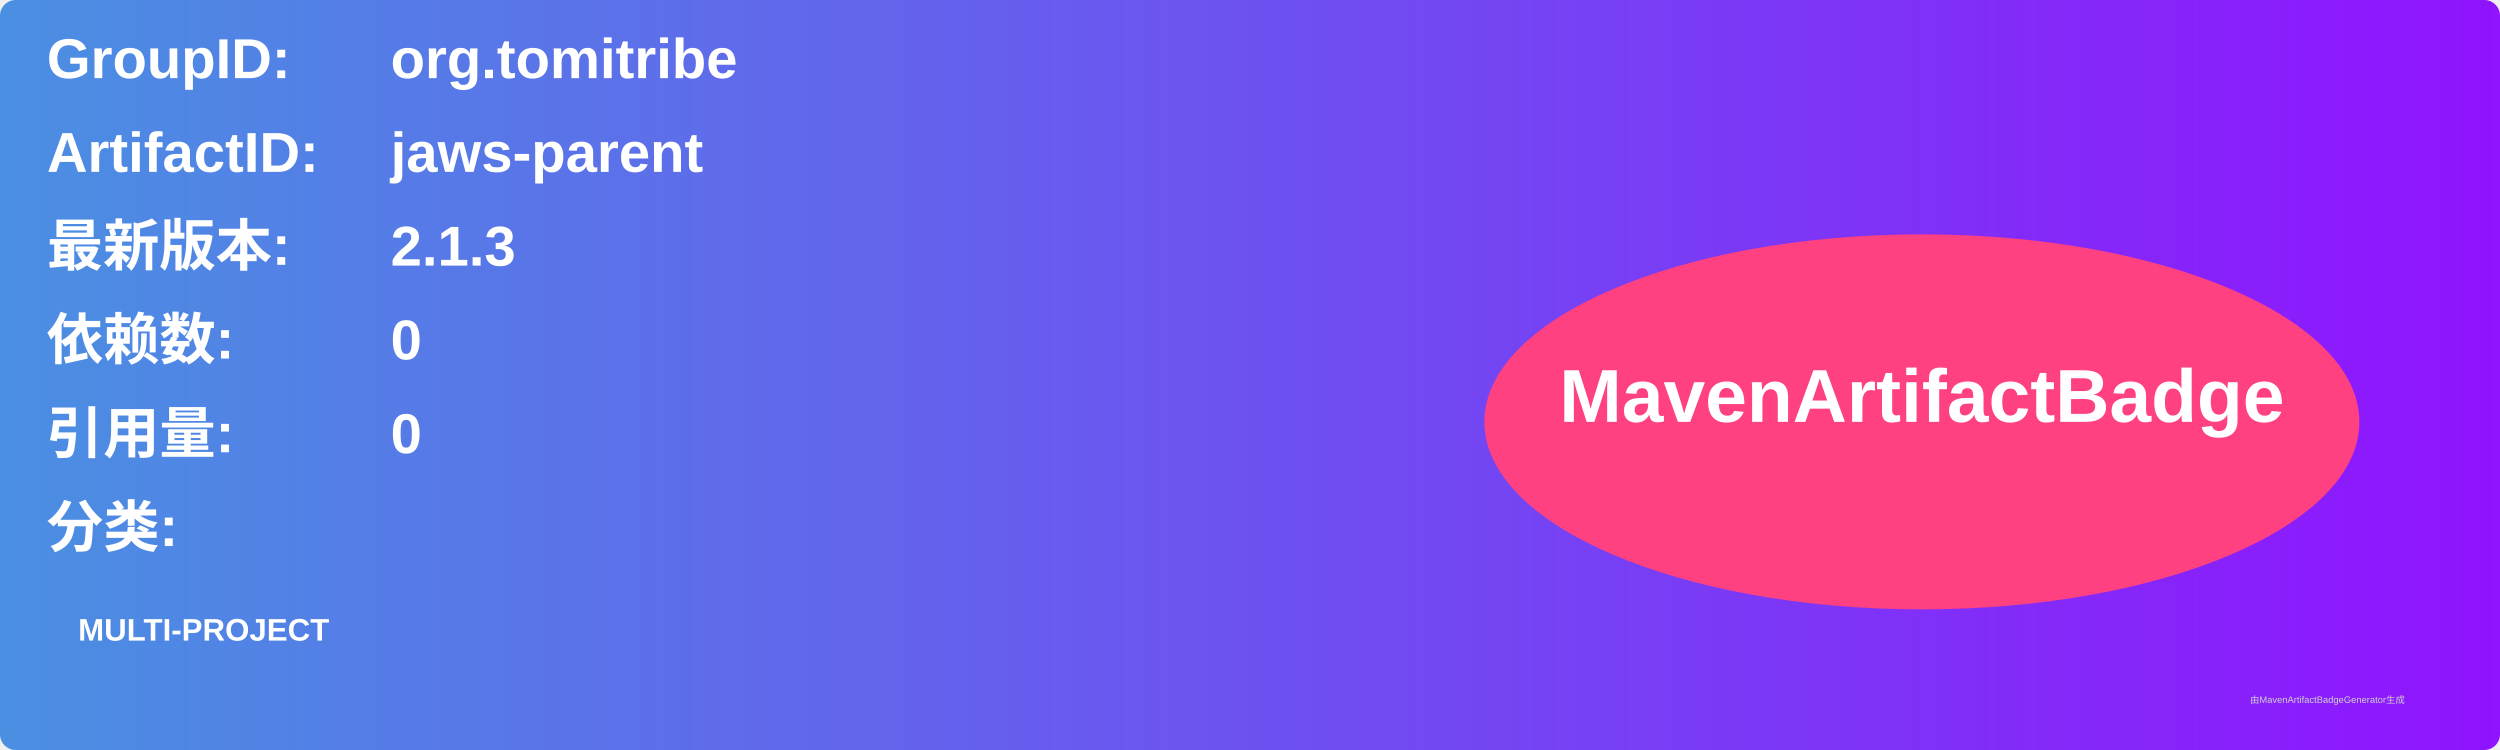
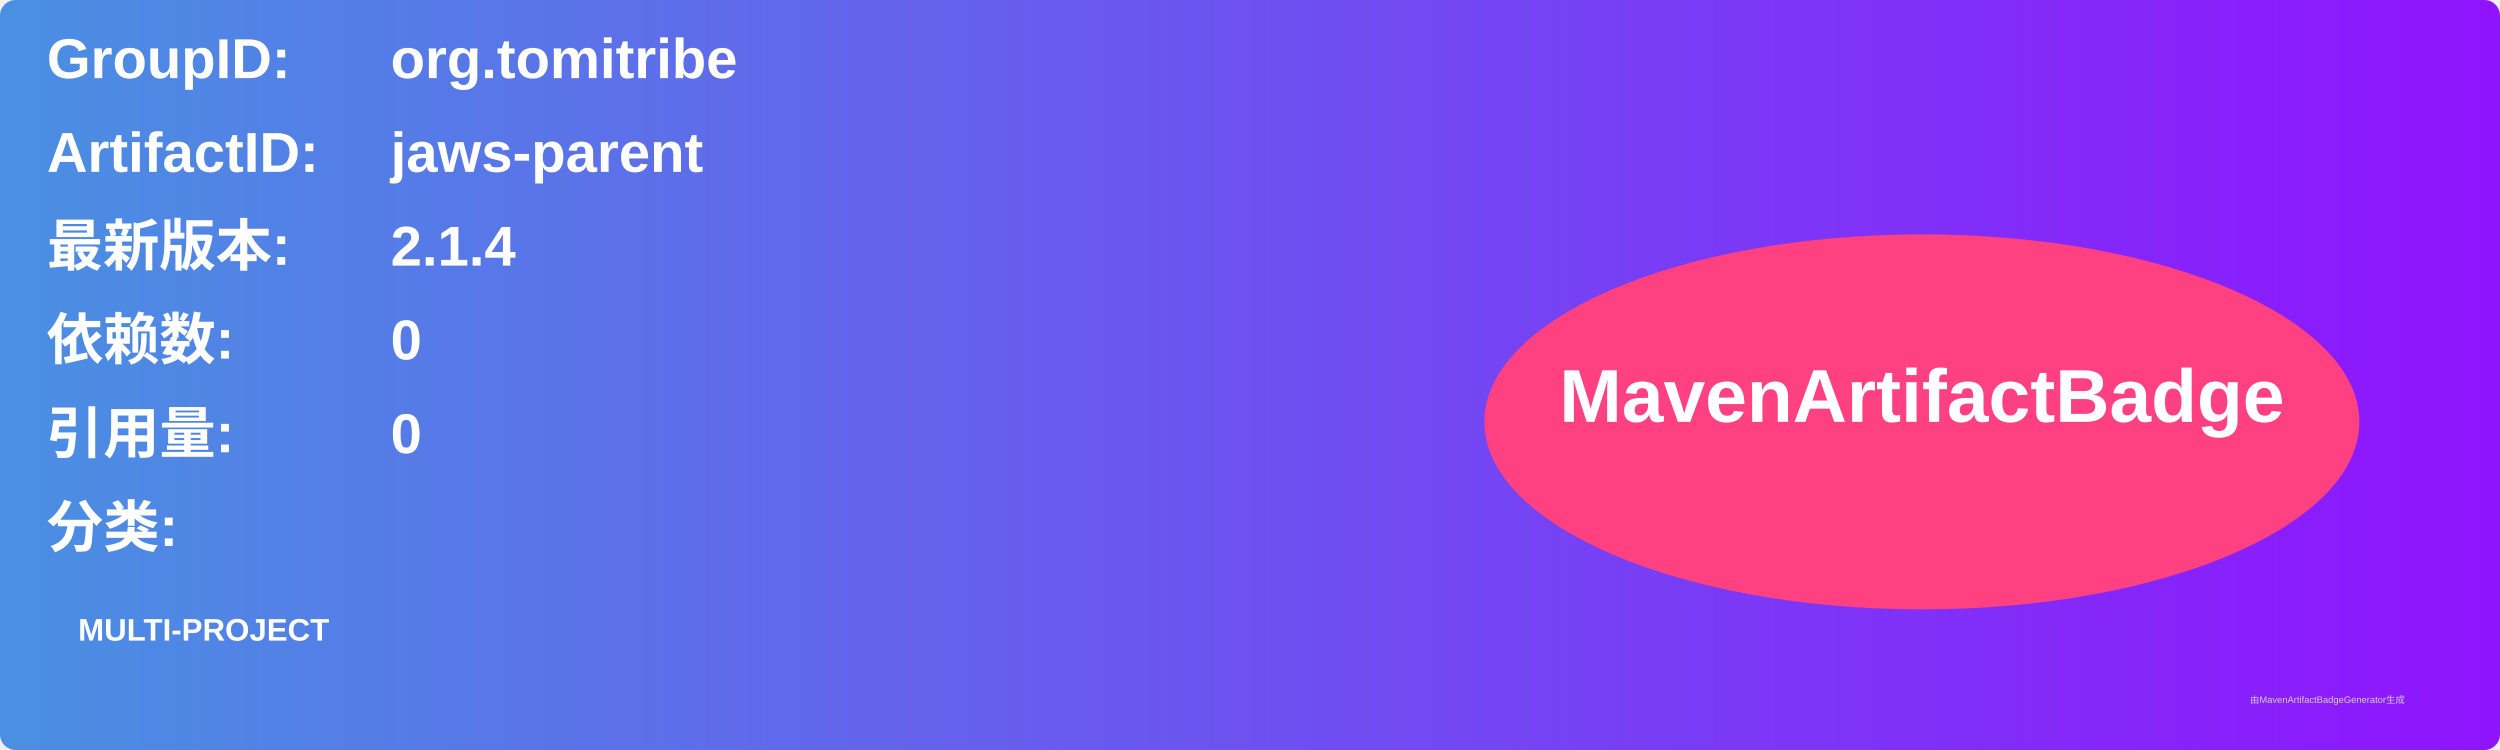
<svg xmlns="http://www.w3.org/2000/svg" width="800" height="240" viewBox="0 0 800 240">
  <linearGradient id="grad" x1="0%" y1="0%" x2="100%" y2="0%">
    <stop offset="0%" stop-color="#4a90e2" />
    <stop offset="100%" stop-color="#9013fe" />
  </linearGradient>
  <rect width="100%" height="100%" rx="5" ry="5" fill="url(#grad)" />
  <g transform="translate(15, 15)">
    <text x="0" y="10" font-family="Arial" font-size="18" fill="white" font-weight="bold" width="260">GroupID:</text>
    <text x="110" y="10" font-family="Arial" font-size="18" fill="white" font-weight="bold" width="460">org.tomitribe</text>
    <text x="0" y="40" font-family="Arial" font-size="18" fill="white" font-weight="bold" width="260">ArtifactID:</text>
    <text x="110" y="40" font-family="Arial" font-size="18" fill="white" font-weight="bold" width="460">jaws-parent</text>
    <text x="0" y="70" font-family="Arial" font-size="18" fill="white" font-weight="bold">最新版本:</text>
    <text x="110" y="70" font-family="Arial" font-size="18" fill="white" font-weight="bold">
-       <tspan font-weight="bold">2.1.3</tspan>
+       <tspan font-weight="bold">2.1.4</tspan>
    </text>
    <text x="0" y="100" font-family="Arial" font-size="18" fill="white" font-weight="bold">依赖数: </text>
    <text x="110" y="100" font-family="Arial" font-size="18" fill="white">
      <tspan font-weight="bold">0</tspan>
    </text>
    <text x="0" y="130" font-family="Arial" font-size="18" fill="white" font-weight="bold">引用量: </text>
    <text x="110" y="130" font-family="Arial" font-size="18" fill="white">
      <tspan font-weight="bold">0</tspan>
    </text>
    <text x="0" y="160" font-family="Arial" font-size="18" fill="white" font-weight="bold">分类:</text>
    <text x="10" y="190" font-family="Arial" font-size="10" fill="white">
      <tspan font-weight="bold">MULTI-PROJECT</tspan>
    </text>
    <ellipse cx="600" cy="120" rx="140" ry="60" fill="#ff4081" />
    <text x="600" y="120" text-anchor="middle" font-family="Arial" font-size="24" fill="white" font-weight="bold">MavenArtifactBadge</text>
  </g>
  <text x="720" y="225" font-family="Arial" font-size="3" fill="#d0d0d0">由MavenArtifactBadgeGenerator生成</text>
</svg>
